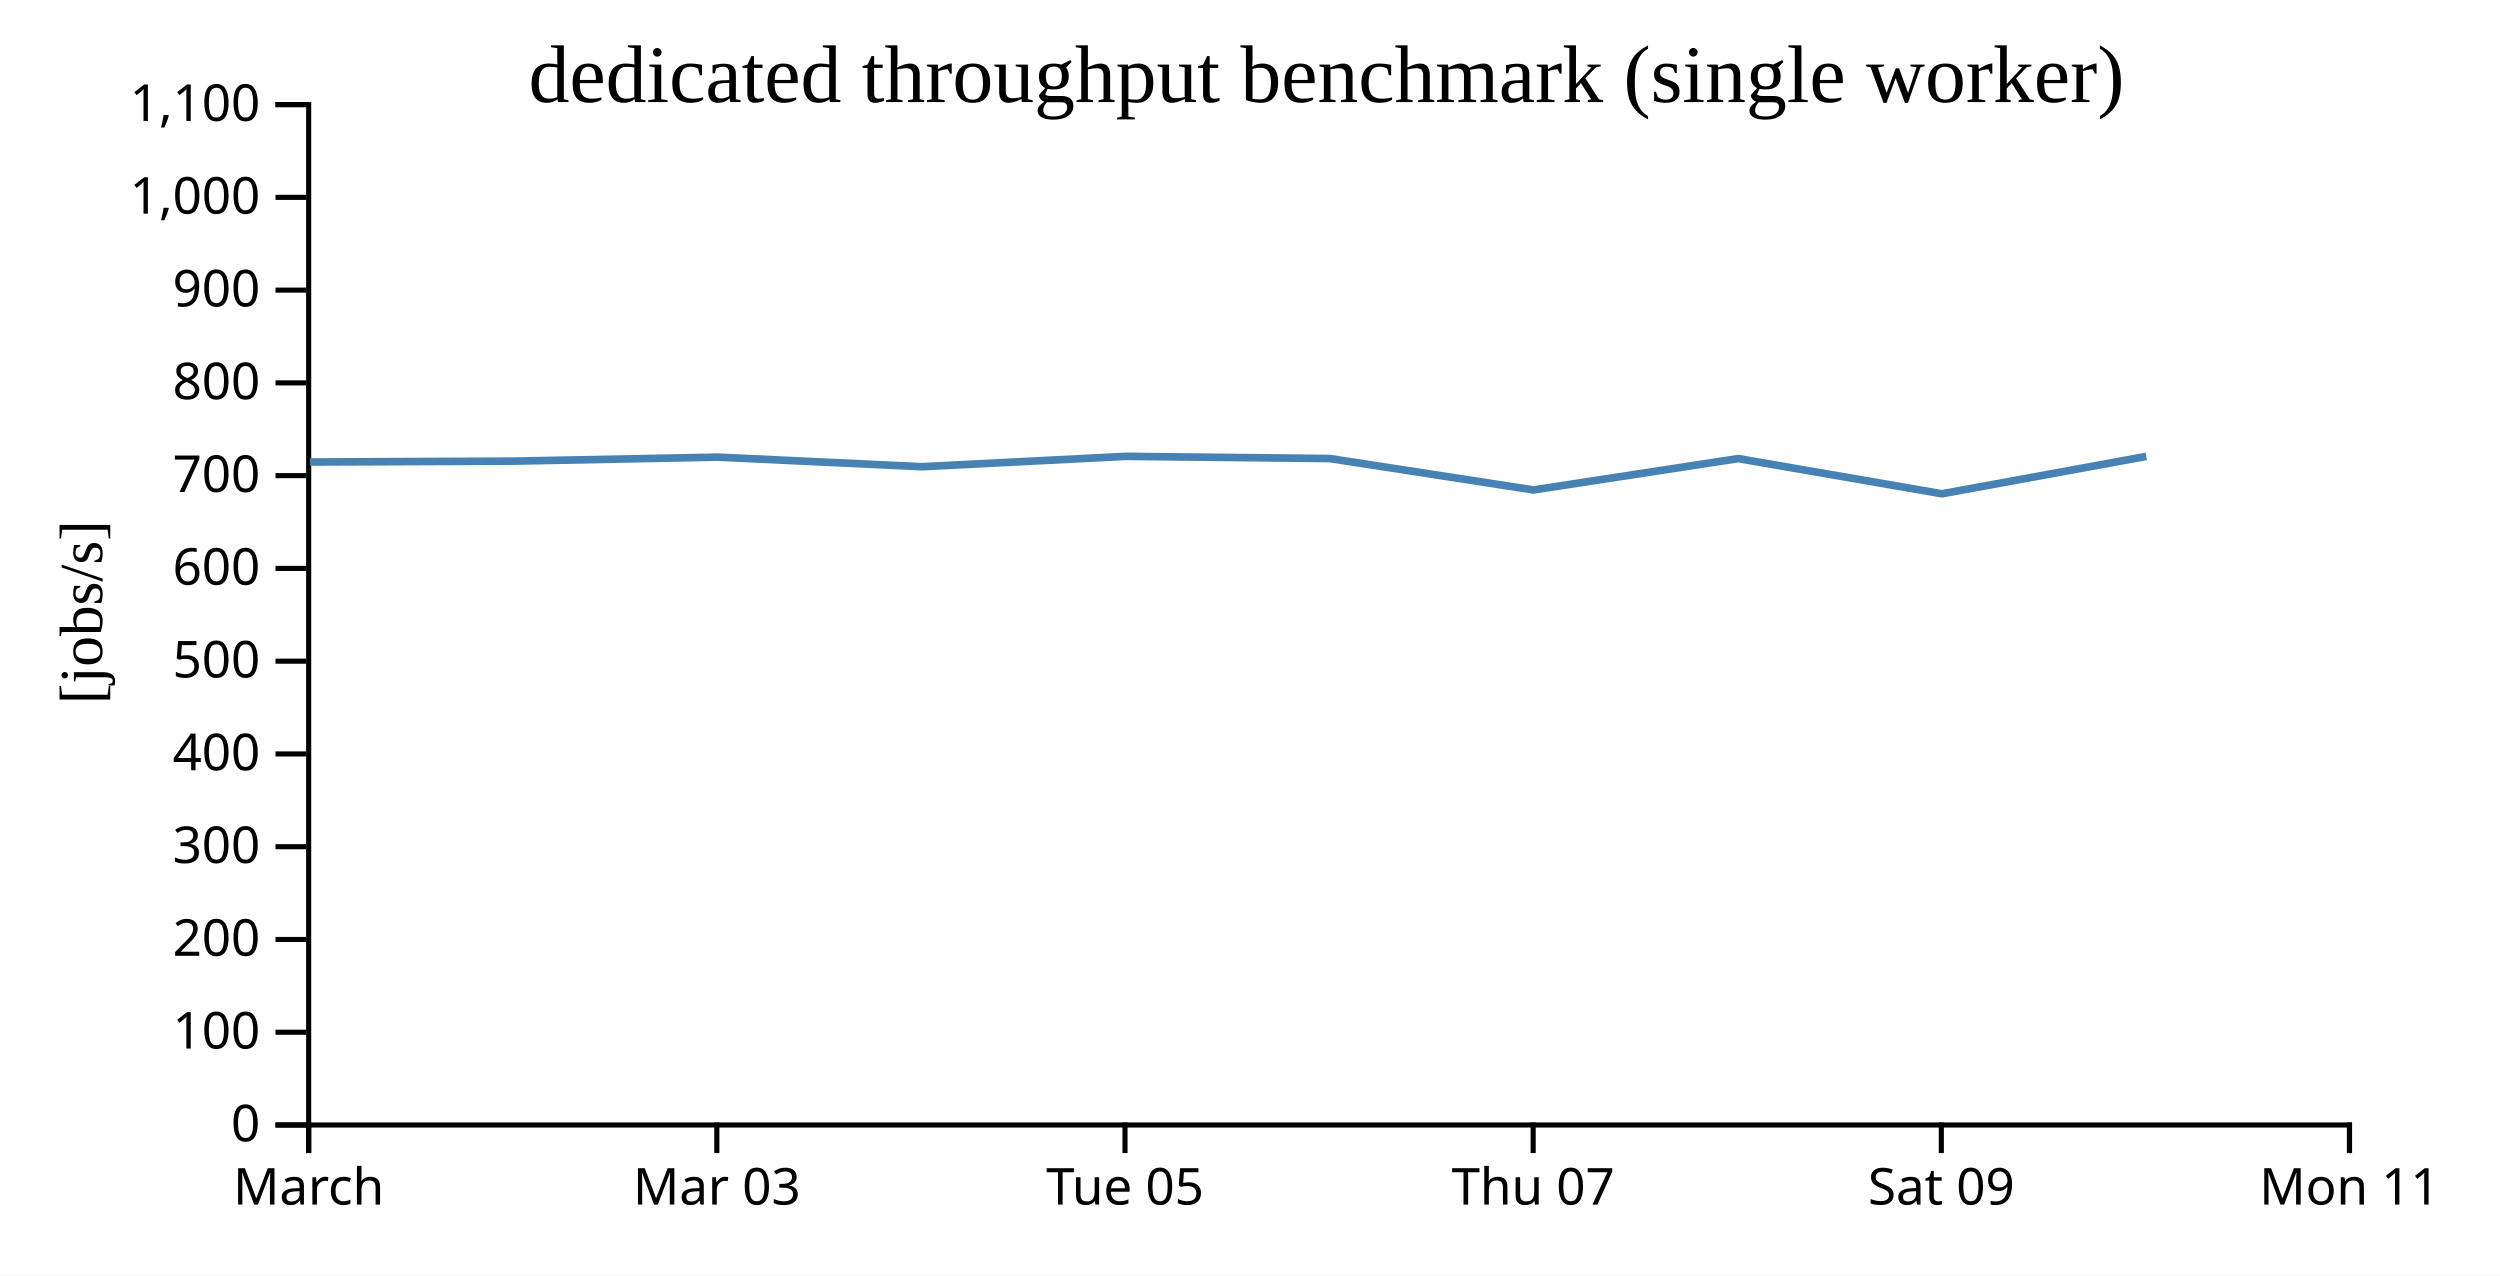
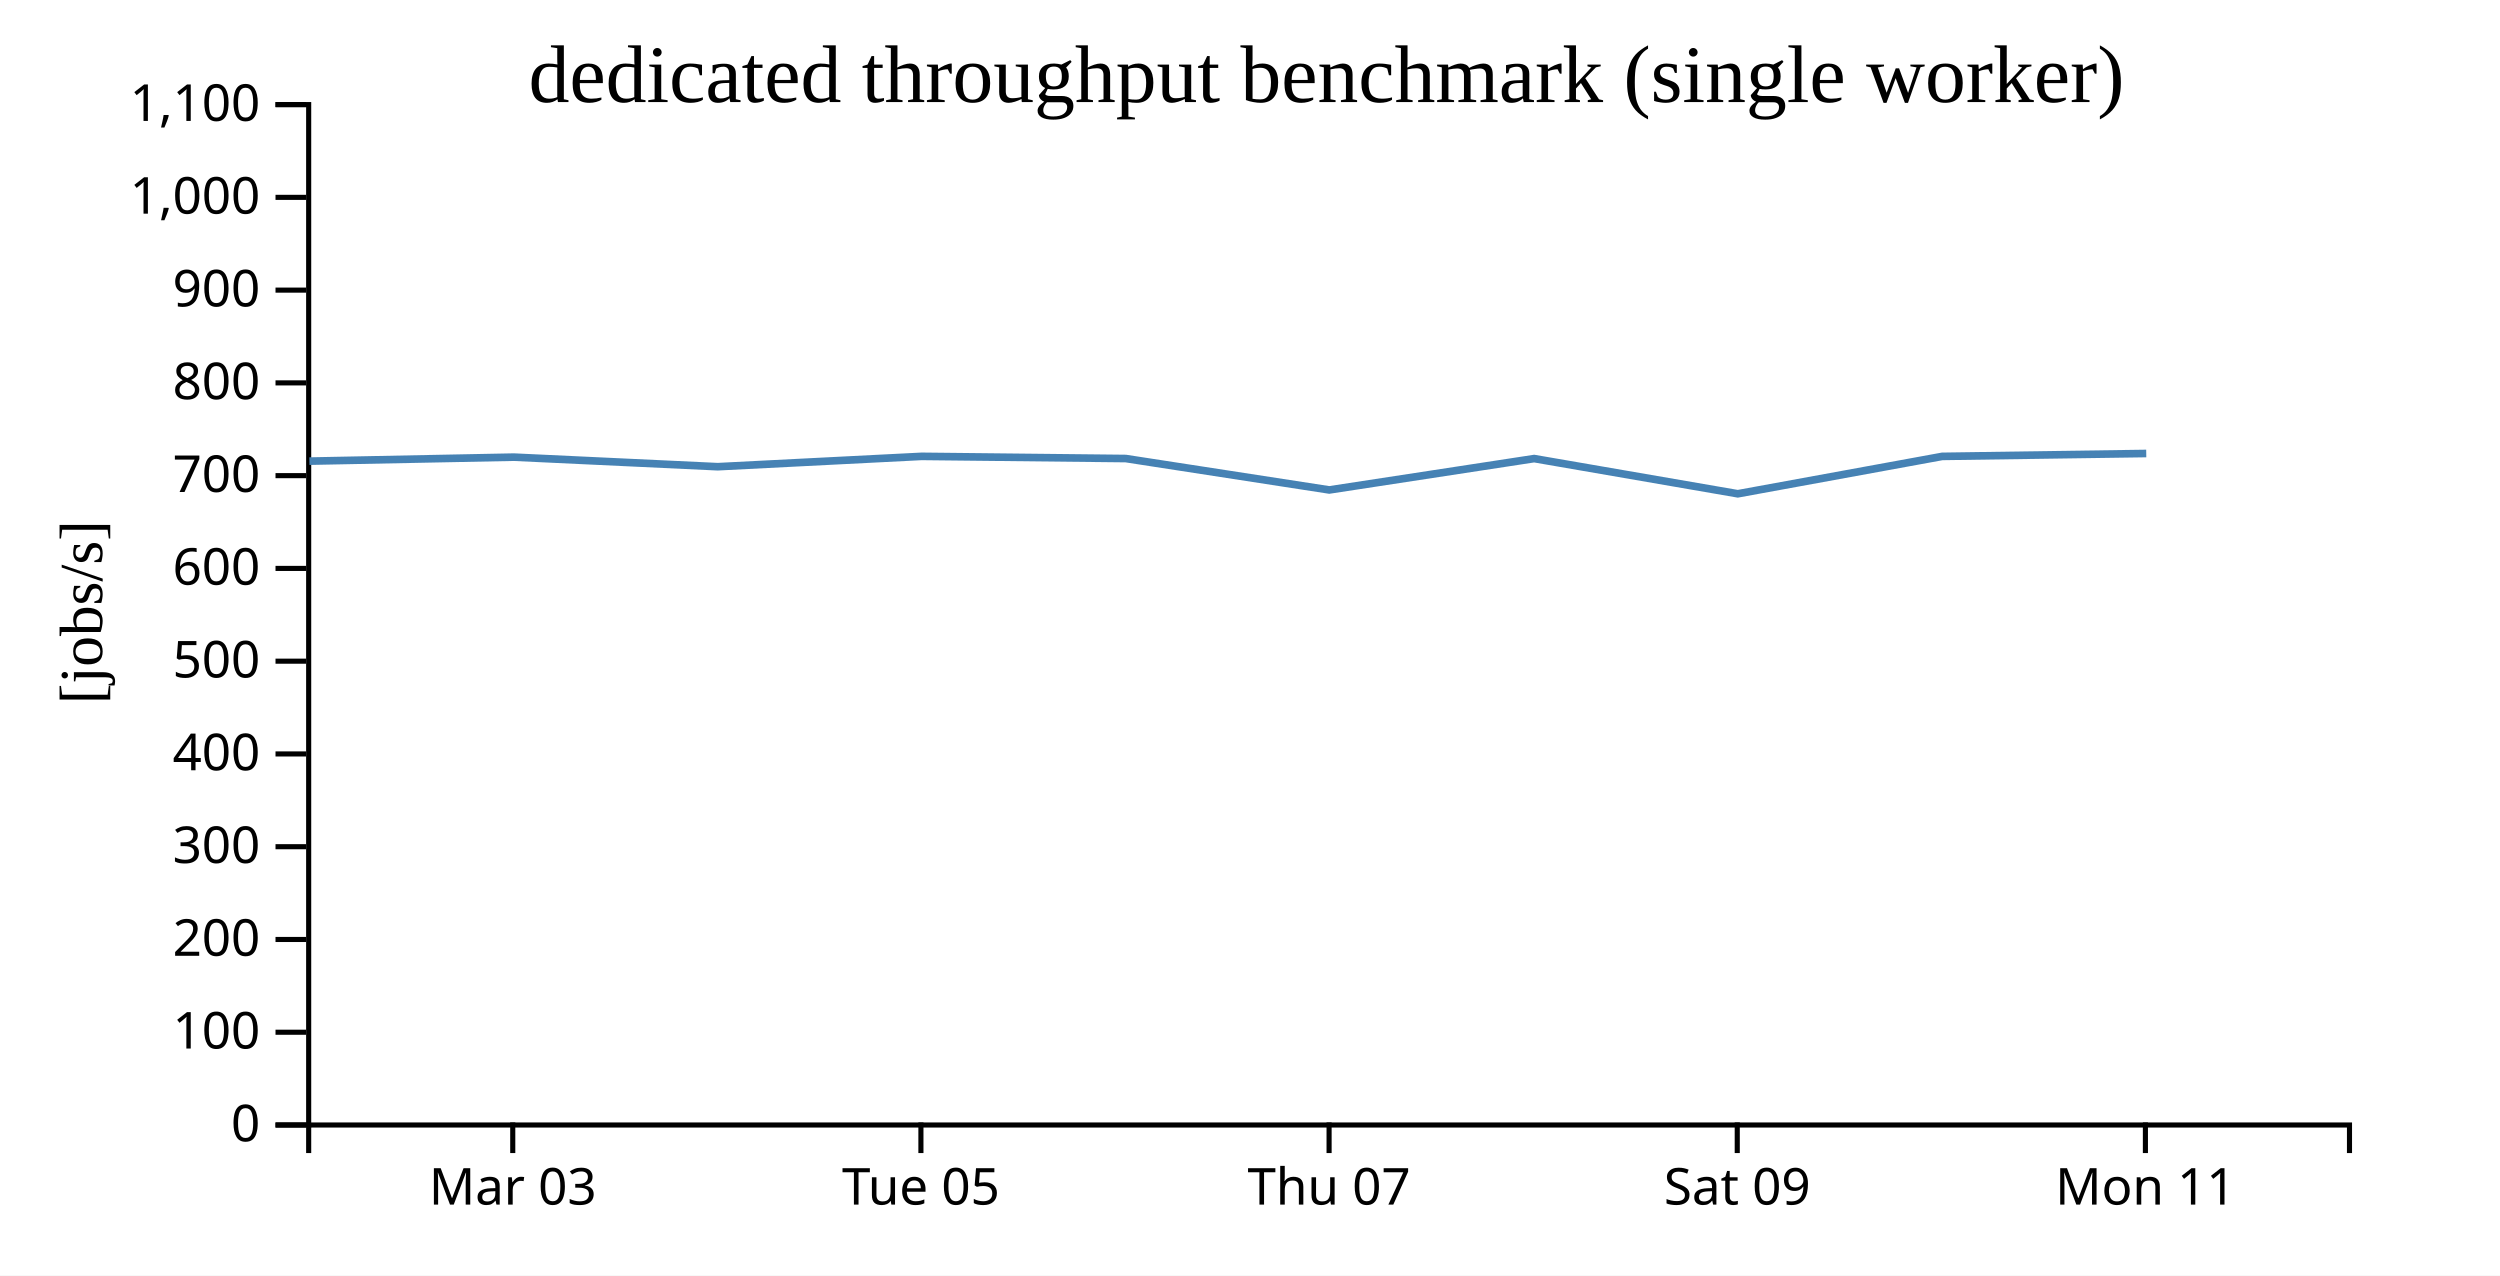
<svg xmlns="http://www.w3.org/2000/svg" width="490" height="250">
  <rect width="100%" height="100%" fill="white" />
  <g transform="translate(60,20)">
    <g transform="translate(0,200)" fill="none" font-size="10" font-family="sans-serif" text-anchor="middle">
      <path class="domain" stroke="currentColor" d="M0.5,6V0.5H400.5V6" />
-       <g class="tick" opacity="1" transform="translate(0.5,0)">
-         <line stroke="currentColor" y2="6" />
-         <text fill="currentColor" y="9" dy="0.71em">March</text>
-       </g>
-       <g class="tick" opacity="1" transform="translate(80.5,0)">
+       <g class="tick" opacity="1" transform="translate(40.5,0)">
        <line stroke="currentColor" y2="6" />
        <text fill="currentColor" y="9" dy="0.71em">Mar 03</text>
      </g>
-       <g class="tick" opacity="1" transform="translate(160.5,0)">
+       <g class="tick" opacity="1" transform="translate(120.5,0)">
        <line stroke="currentColor" y2="6" />
        <text fill="currentColor" y="9" dy="0.71em">Tue 05</text>
      </g>
-       <g class="tick" opacity="1" transform="translate(240.5,0)">
+       <g class="tick" opacity="1" transform="translate(200.5,0)">
        <line stroke="currentColor" y2="6" />
        <text fill="currentColor" y="9" dy="0.71em">Thu 07</text>
      </g>
-       <g class="tick" opacity="1" transform="translate(320.5,0)">
+       <g class="tick" opacity="1" transform="translate(280.5,0)">
        <line stroke="currentColor" y2="6" />
        <text fill="currentColor" y="9" dy="0.71em">Sat 09</text>
      </g>
-       <g class="tick" opacity="1" transform="translate(400.5,0)">
+       <g class="tick" opacity="1" transform="translate(360.5,0)">
        <line stroke="currentColor" y2="6" />
        <text fill="currentColor" y="9" dy="0.71em">Mon 11</text>
      </g>
    </g>
    <g fill="none" font-size="10" font-family="sans-serif" text-anchor="end">
      <path class="domain" stroke="currentColor" d="M-6,200.5H0.5V0.5H-6" />
      <g class="tick" opacity="1" transform="translate(0,200.5)">
        <line stroke="currentColor" x2="-6" />
        <text fill="currentColor" x="-9" dy="0.32em">0</text>
      </g>
      <g class="tick" opacity="1" transform="translate(0,182.3182)">
        <line stroke="currentColor" x2="-6" />
        <text fill="currentColor" x="-9" dy="0.32em">100</text>
      </g>
      <g class="tick" opacity="1" transform="translate(0,164.1364)">
        <line stroke="currentColor" x2="-6" />
        <text fill="currentColor" x="-9" dy="0.32em">200</text>
      </g>
      <g class="tick" opacity="1" transform="translate(0,145.9545)">
        <line stroke="currentColor" x2="-6" />
        <text fill="currentColor" x="-9" dy="0.32em">300</text>
      </g>
      <g class="tick" opacity="1" transform="translate(0,127.7727)">
        <line stroke="currentColor" x2="-6" />
        <text fill="currentColor" x="-9" dy="0.32em">400</text>
      </g>
      <g class="tick" opacity="1" transform="translate(0,109.5909)">
        <line stroke="currentColor" x2="-6" />
        <text fill="currentColor" x="-9" dy="0.32em">500</text>
      </g>
      <g class="tick" opacity="1" transform="translate(0,91.40909)">
        <line stroke="currentColor" x2="-6" />
        <text fill="currentColor" x="-9" dy="0.32em">600</text>
      </g>
      <g class="tick" opacity="1" transform="translate(0,73.22727)">
        <line stroke="currentColor" x2="-6" />
        <text fill="currentColor" x="-9" dy="0.32em">700</text>
      </g>
      <g class="tick" opacity="1" transform="translate(0,55.04545)">
        <line stroke="currentColor" x2="-6" />
        <text fill="currentColor" x="-9" dy="0.32em">800</text>
      </g>
      <g class="tick" opacity="1" transform="translate(0,36.86364)">
        <line stroke="currentColor" x2="-6" />
        <text fill="currentColor" x="-9" dy="0.32em">900</text>
      </g>
      <g class="tick" opacity="1" transform="translate(0,18.68182)">
        <line stroke="currentColor" x2="-6" />
        <text fill="currentColor" x="-9" dy="0.32em">1,000</text>
      </g>
      <g class="tick" opacity="1" transform="translate(0,0.5)">
        <line stroke="currentColor" x2="-6" />
        <text fill="currentColor" x="-9" dy="0.32em">1,100</text>
      </g>
    </g>
    <text text-anchor="middle" style="font-size: 12px" transform="rotate(-90)" y="-40" x="-100">[jobs/s]</text>
    <text text-anchor="middle" style="font-size: 16px" y="0" x="200">dedicated throughput benchmark (single worker)</text>
-     <path fill="none" stroke="steelblue" stroke-width="1.5" d="M0.73,70.552L40.639,70.383L80.704,69.599L120.67,71.476L160.653,69.446L200.648,69.873L240.534,76.03L280.695,69.882L320.606,76.781L360.679,69.452" />
+     <path fill="none" stroke="steelblue" stroke-width="1.5" d="M0.639,70.383L40.704,69.599L80.67,71.476L120.653,69.446L160.648,69.873L200.534,76.03L240.695,69.882L280.606,76.781L320.679,69.452L360.664,68.884" />
  </g>
</svg>
